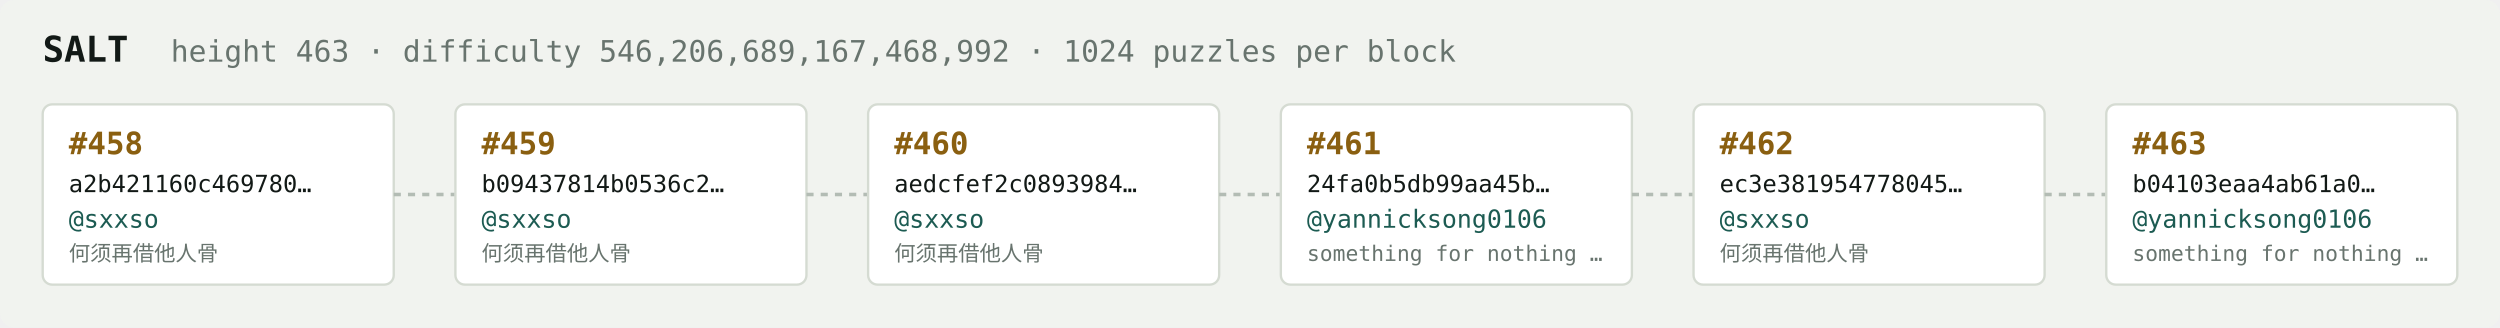
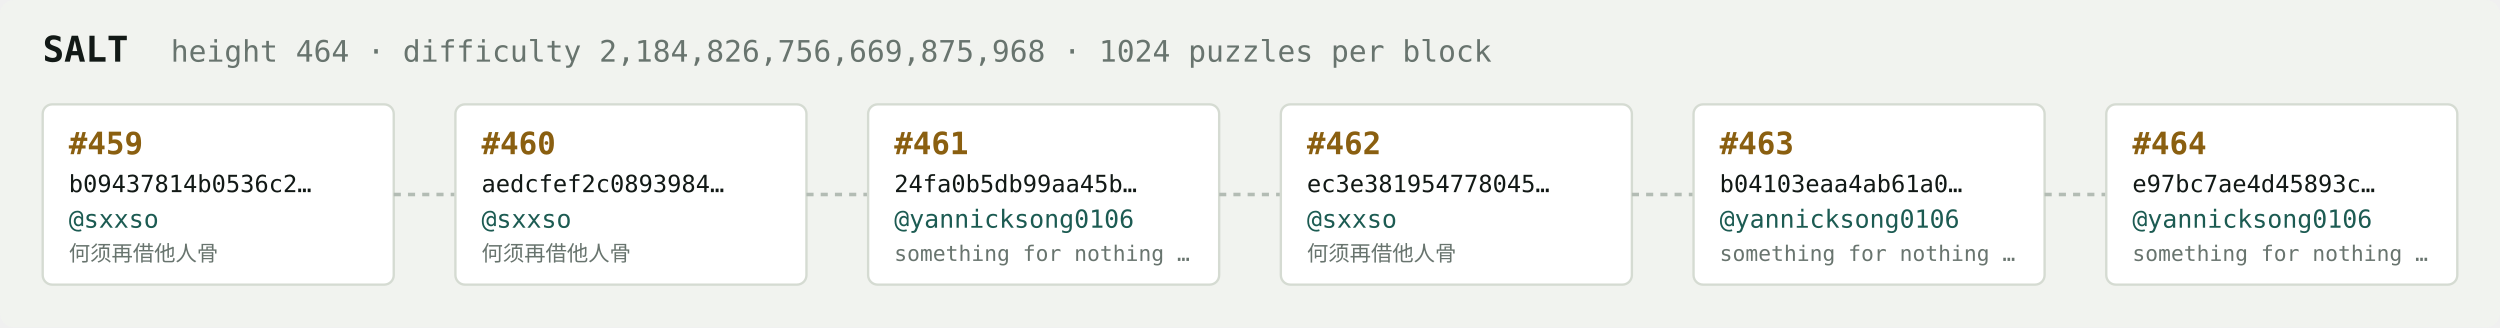
<svg xmlns="http://www.w3.org/2000/svg" width="1054" height="138" viewBox="0 0 1054 138" font-family="ui-monospace,SFMono-Regular,Menlo,monospace">
  <rect fill="#f1f3ef" width="1054" height="138" rx="6" />
  <text x="18" y="26" fill="#121916" font-size="15" font-weight="700">SALT</text>
-   <text x="72" y="26" fill="#68746e" font-size="12.5">height 463 · difficulty 546,206,689,167,468,992 · 1024 puzzles per block</text>
+   <text x="72" y="26" fill="#68746e" font-size="12.5">height 464 · difficulty 2,184,826,756,669,875,968 · 1024 puzzles per block</text>
  <rect x="18" y="44" width="148" height="76" rx="4" fill="#ffffff" stroke="#d5dbd2" stroke-width="1" />
-   <text x="29" y="65" fill="#8a5f10" font-size="13" font-weight="700">#458</text>
-   <text x="29" y="81" fill="#121916" font-size="10">a2b421160c469780…</text>
+   <text x="29" y="65" fill="#8a5f10" font-size="13" font-weight="700">#459</text>
+   <text x="29" y="81" fill="#121916" font-size="10">b09437814b0536c2…</text>
  <text x="29" y="96" fill="#1c5b52" font-size="10.5">@sxxso</text>
  <text x="29" y="110" fill="#68746e" font-size="9">何须再借他人骨</text>
  <line x1="166" y1="82.0" x2="192" y2="82.0" stroke="#b3bcb4" stroke-width="1.5" stroke-dasharray="3 3" />
  <rect x="192" y="44" width="148" height="76" rx="4" fill="#ffffff" stroke="#d5dbd2" stroke-width="1" />
-   <text x="203" y="65" fill="#8a5f10" font-size="13" font-weight="700">#459</text>
-   <text x="203" y="81" fill="#121916" font-size="10">b09437814b0536c2…</text>
+   <text x="203" y="65" fill="#8a5f10" font-size="13" font-weight="700">#460</text>
+   <text x="203" y="81" fill="#121916" font-size="10">aedcfef2c0893984…</text>
  <text x="203" y="96" fill="#1c5b52" font-size="10.5">@sxxso</text>
  <text x="203" y="110" fill="#68746e" font-size="9">何须再借他人骨</text>
  <line x1="340" y1="82.0" x2="366" y2="82.0" stroke="#b3bcb4" stroke-width="1.5" stroke-dasharray="3 3" />
  <rect x="366" y="44" width="148" height="76" rx="4" fill="#ffffff" stroke="#d5dbd2" stroke-width="1" />
-   <text x="377" y="65" fill="#8a5f10" font-size="13" font-weight="700">#460</text>
-   <text x="377" y="81" fill="#121916" font-size="10">aedcfef2c0893984…</text>
-   <text x="377" y="96" fill="#1c5b52" font-size="10.5">@sxxso</text>
-   <text x="377" y="110" fill="#68746e" font-size="9">何须再借他人骨</text>
+   <text x="377" y="65" fill="#8a5f10" font-size="13" font-weight="700">#461</text>
+   <text x="377" y="81" fill="#121916" font-size="10">24fa0b5db99aa45b…</text>
+   <text x="377" y="96" fill="#1c5b52" font-size="10.5">@yannicksong0106</text>
+   <text x="377" y="110" fill="#68746e" font-size="9">something for nothing …</text>
  <line x1="514" y1="82.0" x2="540" y2="82.0" stroke="#b3bcb4" stroke-width="1.5" stroke-dasharray="3 3" />
  <rect x="540" y="44" width="148" height="76" rx="4" fill="#ffffff" stroke="#d5dbd2" stroke-width="1" />
-   <text x="551" y="65" fill="#8a5f10" font-size="13" font-weight="700">#461</text>
-   <text x="551" y="81" fill="#121916" font-size="10">24fa0b5db99aa45b…</text>
-   <text x="551" y="96" fill="#1c5b52" font-size="10.5">@yannicksong0106</text>
-   <text x="551" y="110" fill="#68746e" font-size="9">something for nothing …</text>
+   <text x="551" y="65" fill="#8a5f10" font-size="13" font-weight="700">#462</text>
+   <text x="551" y="81" fill="#121916" font-size="10">ec3e381954778045…</text>
+   <text x="551" y="96" fill="#1c5b52" font-size="10.5">@sxxso</text>
+   <text x="551" y="110" fill="#68746e" font-size="9">何须再借他人骨</text>
  <line x1="688" y1="82.0" x2="714" y2="82.0" stroke="#b3bcb4" stroke-width="1.5" stroke-dasharray="3 3" />
  <rect x="714" y="44" width="148" height="76" rx="4" fill="#ffffff" stroke="#d5dbd2" stroke-width="1" />
-   <text x="725" y="65" fill="#8a5f10" font-size="13" font-weight="700">#462</text>
-   <text x="725" y="81" fill="#121916" font-size="10">ec3e381954778045…</text>
-   <text x="725" y="96" fill="#1c5b52" font-size="10.5">@sxxso</text>
-   <text x="725" y="110" fill="#68746e" font-size="9">何须再借他人骨</text>
+   <text x="725" y="65" fill="#8a5f10" font-size="13" font-weight="700">#463</text>
+   <text x="725" y="81" fill="#121916" font-size="10">b04103eaa4ab61a0…</text>
+   <text x="725" y="96" fill="#1c5b52" font-size="10.5">@yannicksong0106</text>
+   <text x="725" y="110" fill="#68746e" font-size="9">something for nothing …</text>
  <line x1="862" y1="82.0" x2="888" y2="82.0" stroke="#b3bcb4" stroke-width="1.5" stroke-dasharray="3 3" />
  <rect x="888" y="44" width="148" height="76" rx="4" fill="#ffffff" stroke="#d5dbd2" stroke-width="1" />
-   <text x="899" y="65" fill="#8a5f10" font-size="13" font-weight="700">#463</text>
-   <text x="899" y="81" fill="#121916" font-size="10">b04103eaa4ab61a0…</text>
+   <text x="899" y="65" fill="#8a5f10" font-size="13" font-weight="700">#464</text>
+   <text x="899" y="81" fill="#121916" font-size="10">e97bc7ae4d45893c…</text>
  <text x="899" y="96" fill="#1c5b52" font-size="10.5">@yannicksong0106</text>
  <text x="899" y="110" fill="#68746e" font-size="9">something for nothing …</text>
</svg>
